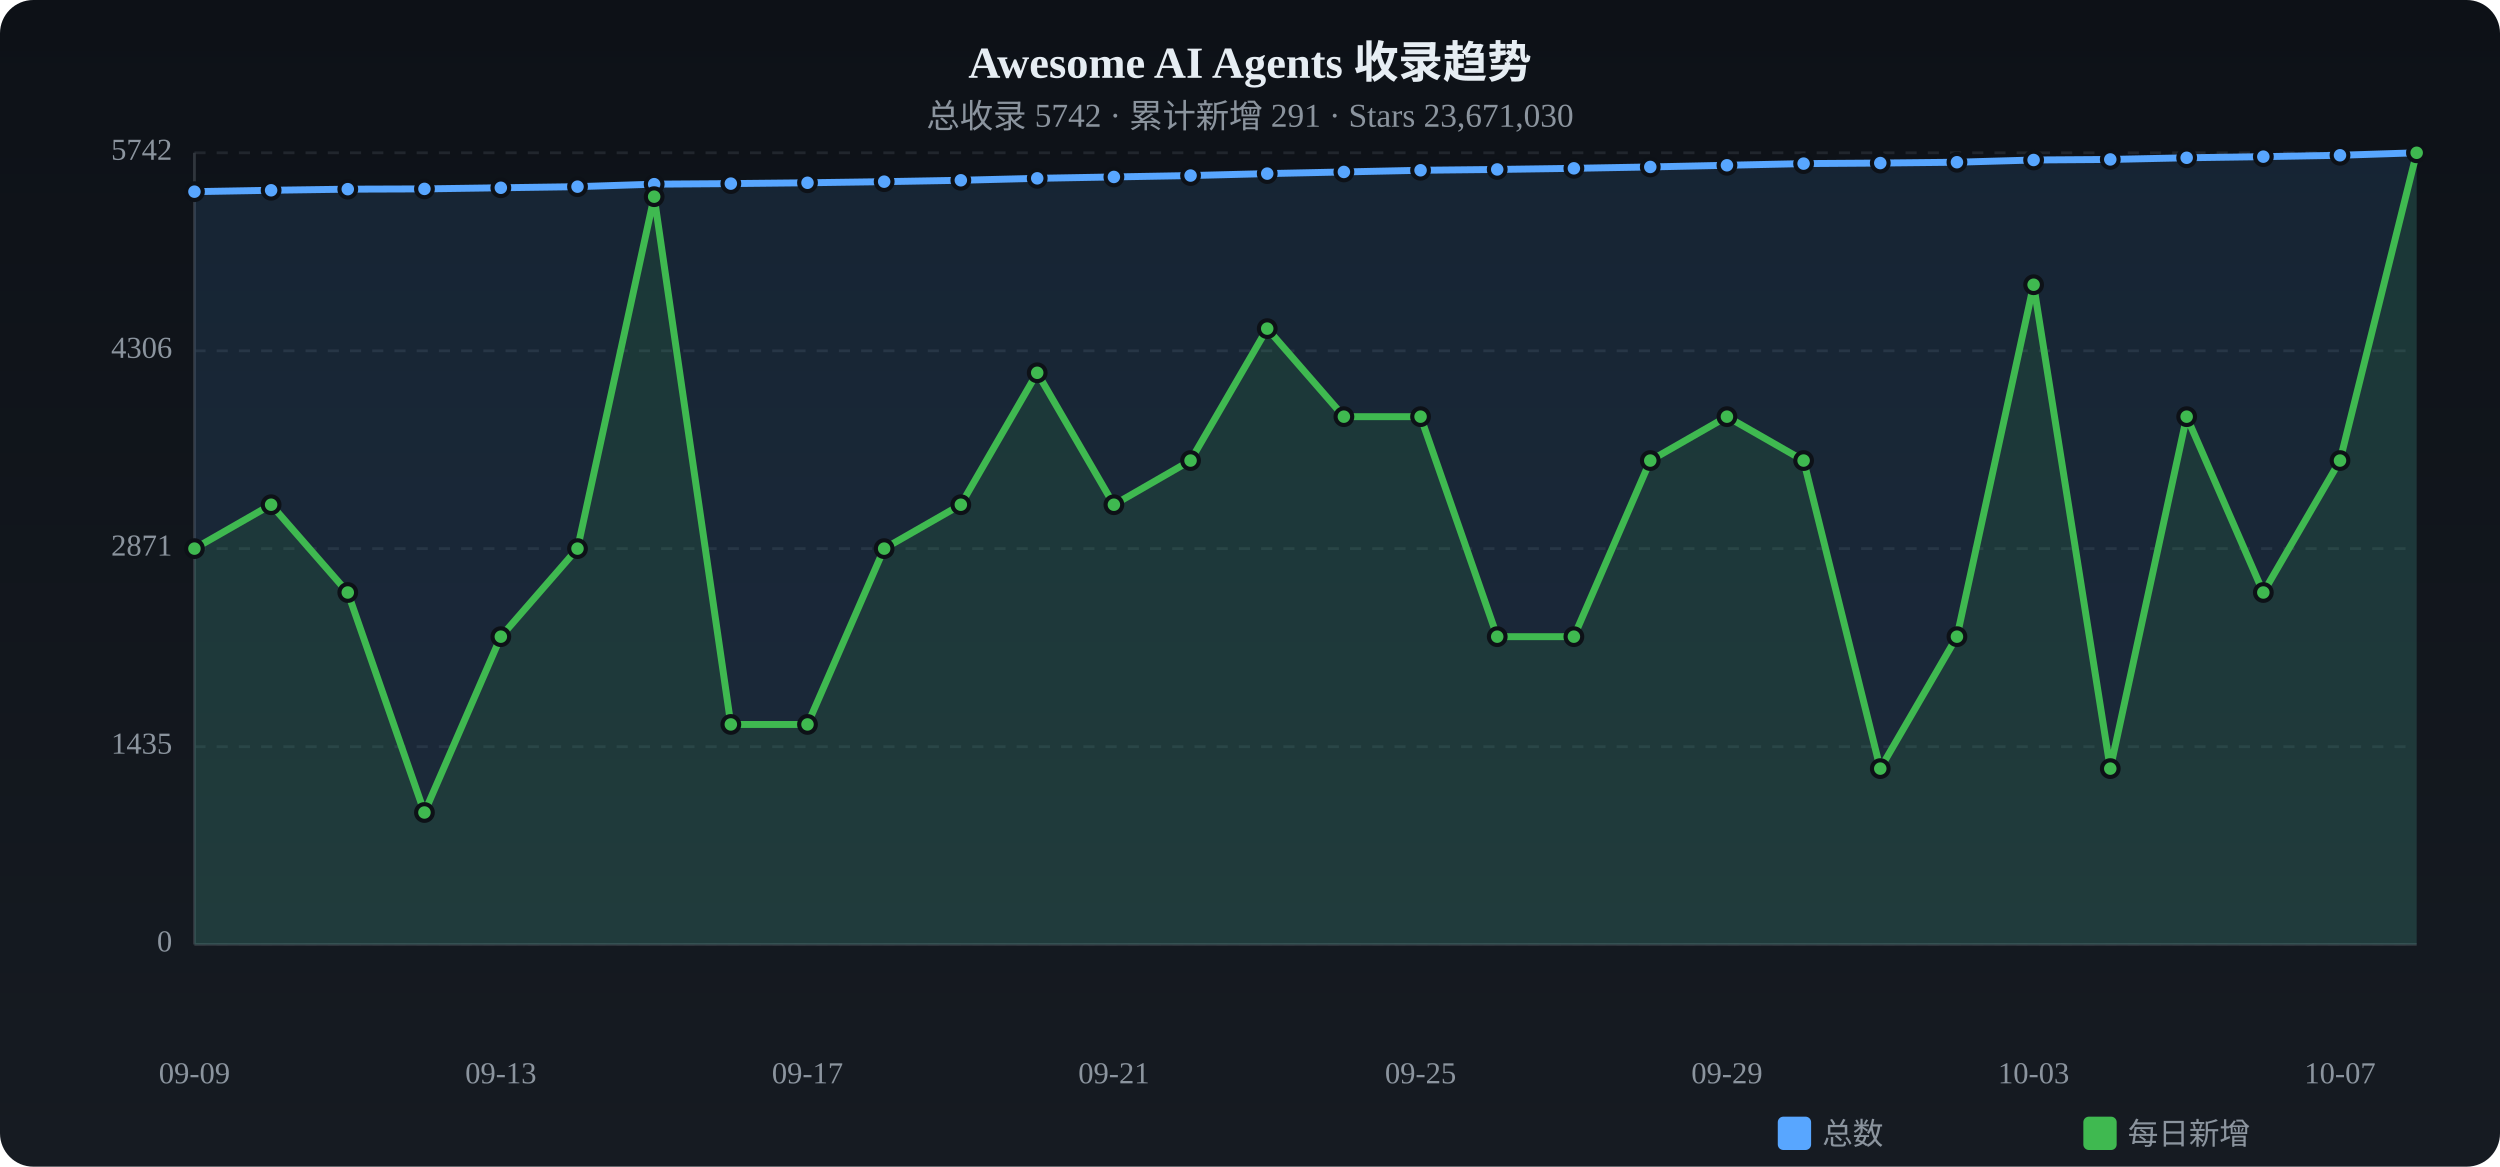
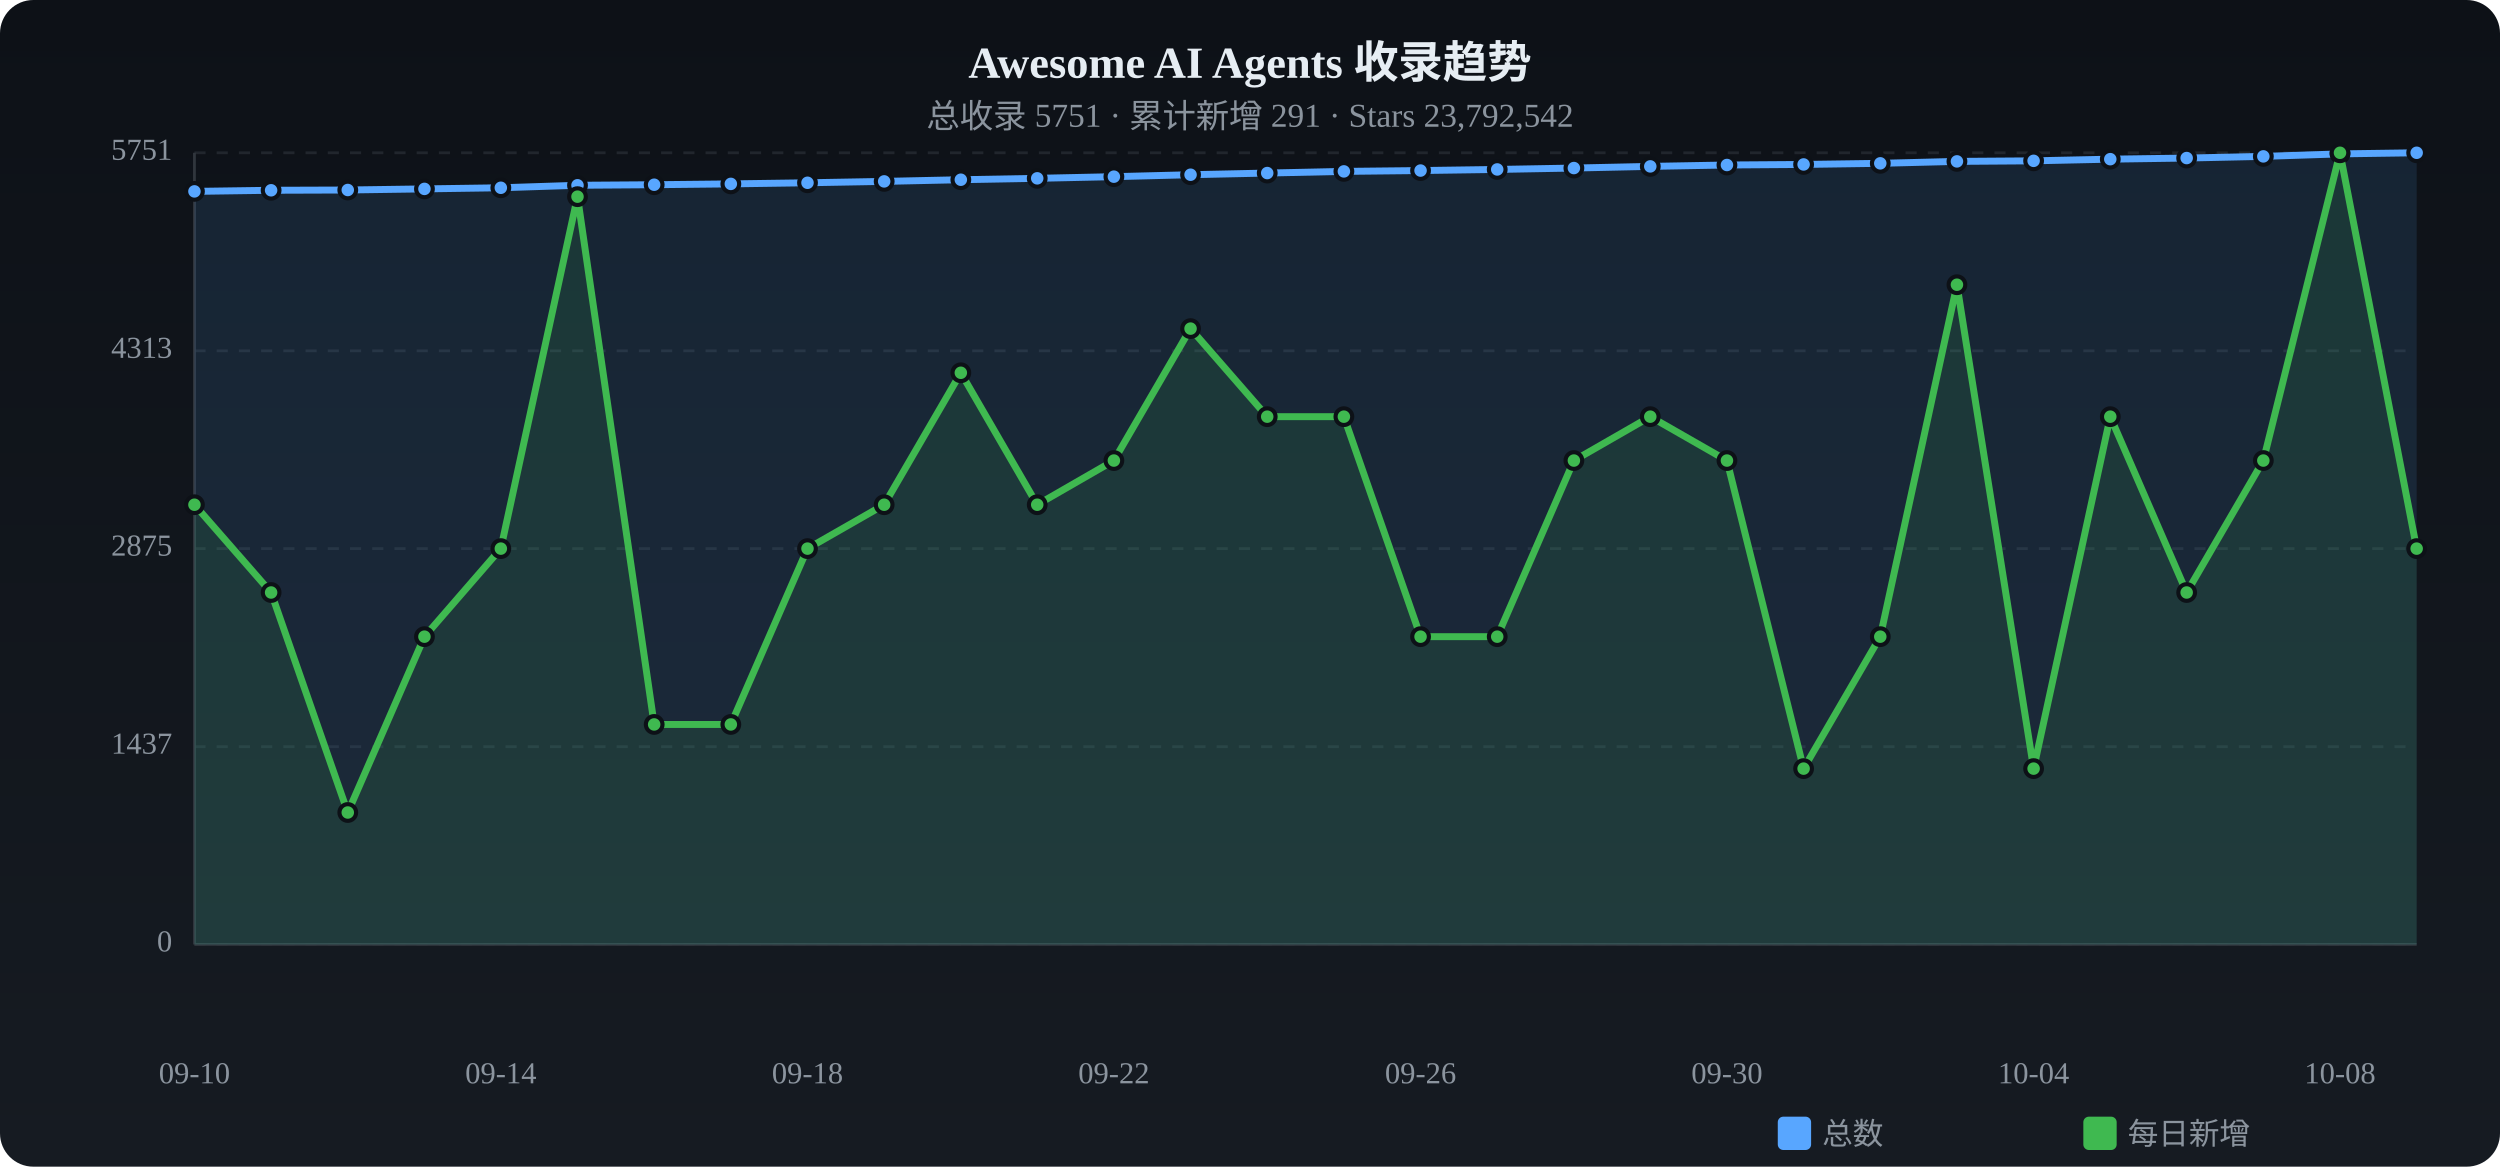
<svg xmlns="http://www.w3.org/2000/svg" viewBox="0 0 900 420" width="900" height="420">
  <defs>
    <linearGradient id="tbg" x1="0%" y1="0%" x2="0%" y2="100%">
      <stop offset="0%" stop-color="#0d1117" />
      <stop offset="100%" stop-color="#161b22" />
    </linearGradient>
  </defs>
  <rect width="900" height="420" rx="12" fill="url(#tbg)" />
  <text x="450.0" y="28" text-anchor="middle" fill="#e6edf3" font-size="16" font-weight="bold">Awesome AI Agents 收录趋势</text>
-   <text x="450.0" y="46" text-anchor="middle" fill="#8b949e" font-size="12">总收录 5742 · 累计新增 291 · Stars 23,671,030</text>
+   <text x="450.0" y="46" text-anchor="middle" fill="#8b949e" font-size="12">总收录 5751 · 累计新增 291 · Stars 23,792,542</text>
  <text x="62" y="340.0" text-anchor="end" fill="#8b949e" font-size="11" dominant-baseline="middle">0</text>
  <line x1="70" y1="340.0" x2="870" y2="340.0" stroke="#21262d" stroke-dasharray="4 4" />
-   <text x="62" y="268.8" text-anchor="end" fill="#8b949e" font-size="11" dominant-baseline="middle">1435</text>
+   <text x="62" y="268.8" text-anchor="end" fill="#8b949e" font-size="11" dominant-baseline="middle">1437</text>
  <line x1="70" y1="268.8" x2="870" y2="268.8" stroke="#21262d" stroke-dasharray="4 4" />
-   <text x="62" y="197.5" text-anchor="end" fill="#8b949e" font-size="11" dominant-baseline="middle">2871</text>
+   <text x="62" y="197.5" text-anchor="end" fill="#8b949e" font-size="11" dominant-baseline="middle">2875</text>
  <line x1="70" y1="197.5" x2="870" y2="197.5" stroke="#21262d" stroke-dasharray="4 4" />
-   <text x="62" y="126.3" text-anchor="end" fill="#8b949e" font-size="11" dominant-baseline="middle">4306</text>
+   <text x="62" y="126.3" text-anchor="end" fill="#8b949e" font-size="11" dominant-baseline="middle">4313</text>
  <line x1="70" y1="126.3" x2="870" y2="126.3" stroke="#21262d" stroke-dasharray="4 4" />
-   <text x="62" y="55.0" text-anchor="end" fill="#8b949e" font-size="11" dominant-baseline="middle">5742</text>
+   <text x="62" y="55.0" text-anchor="end" fill="#8b949e" font-size="11" dominant-baseline="middle">5751</text>
  <line x1="70" y1="55.0" x2="870" y2="55.0" stroke="#21262d" stroke-dasharray="4 4" />
  <line x1="70" y1="55" x2="70" y2="340" stroke="#30363d" />
  <line x1="70" y1="340" x2="870" y2="340" stroke="#30363d" />
-   <path d="M70.0,69.0 L97.6,68.5 L125.2,68.1 L152.8,68.0 L180.3,67.6 L207.9,67.2 L235.5,66.3 L263.1,66.1 L290.7,65.8 L318.3,65.4 L345.9,64.9 L373.4,64.2 L401.0,63.7 L428.6,63.2 L456.2,62.5 L483.8,61.9 L511.4,61.3 L539.0,61.0 L566.6,60.6 L594.1,60.1 L621.7,59.5 L649.3,58.9 L676.9,58.7 L704.5,58.4 L732.1,57.6 L759.7,57.4 L787.2,56.8 L814.8,56.4 L842.4,55.9 L870.0,55.0 L870.0,340 L70.0,340 Z" fill="#58a6ff" opacity="0.12" />
-   <polyline points="70.0,69.0 97.6,68.5 125.2,68.1 152.8,68.0 180.3,67.6 207.9,67.2 235.5,66.3 263.1,66.1 290.7,65.8 318.3,65.4 345.9,64.9 373.4,64.2 401.0,63.7 428.6,63.2 456.2,62.5 483.8,61.9 511.4,61.3 539.0,61.0 566.6,60.6 594.1,60.1 621.7,59.5 649.3,58.9 676.9,58.7 704.5,58.4 732.1,57.6 759.7,57.4 787.2,56.8 814.8,56.4 842.4,55.9 870.0,55.0" fill="none" stroke="#58a6ff" stroke-width="2.5" stroke-linecap="round" stroke-linejoin="round" />
-   <circle cx="70.0" cy="69.0" r="3" fill="#58a6ff" stroke="#0d1117" stroke-width="1.5" />
+   <path d="M70.0,68.9 L97.6,68.5 L125.2,68.4 L152.8,68.0 L180.3,67.6 L207.9,66.7 L235.5,66.5 L263.1,66.2 L290.7,65.8 L318.3,65.3 L345.9,64.7 L373.4,64.2 L401.0,63.6 L428.6,62.9 L456.2,62.3 L483.8,61.7 L511.4,61.4 L539.0,61.0 L566.6,60.5 L594.1,59.9 L621.7,59.4 L649.3,59.2 L676.9,58.8 L704.5,58.1 L732.1,57.9 L759.7,57.3 L787.2,56.9 L814.8,56.3 L842.4,55.4 L870.0,55.0 L870.0,340 L70.0,340 Z" fill="#58a6ff" opacity="0.12" />
+   <polyline points="70.0,68.9 97.6,68.5 125.2,68.4 152.8,68.0 180.3,67.6 207.9,66.7 235.5,66.5 263.1,66.2 290.7,65.8 318.3,65.3 345.9,64.7 373.4,64.2 401.0,63.6 428.6,62.9 456.2,62.3 483.8,61.7 511.4,61.4 539.0,61.0 566.6,60.5 594.1,59.9 621.7,59.4 649.3,59.2 676.9,58.8 704.5,58.1 732.1,57.9 759.7,57.3 787.2,56.9 814.8,56.3 842.4,55.4 870.0,55.0" fill="none" stroke="#58a6ff" stroke-width="2.5" stroke-linecap="round" stroke-linejoin="round" />
+   <circle cx="70.0" cy="68.9" r="3" fill="#58a6ff" stroke="#0d1117" stroke-width="1.5" />
  <circle cx="97.6" cy="68.5" r="3" fill="#58a6ff" stroke="#0d1117" stroke-width="1.5" />
-   <circle cx="125.2" cy="68.1" r="3" fill="#58a6ff" stroke="#0d1117" stroke-width="1.5" />
+   <circle cx="125.2" cy="68.4" r="3" fill="#58a6ff" stroke="#0d1117" stroke-width="1.5" />
  <circle cx="152.8" cy="68.0" r="3" fill="#58a6ff" stroke="#0d1117" stroke-width="1.5" />
  <circle cx="180.3" cy="67.6" r="3" fill="#58a6ff" stroke="#0d1117" stroke-width="1.5" />
-   <circle cx="207.9" cy="67.2" r="3" fill="#58a6ff" stroke="#0d1117" stroke-width="1.5" />
-   <circle cx="235.5" cy="66.3" r="3" fill="#58a6ff" stroke="#0d1117" stroke-width="1.5" />
-   <circle cx="263.1" cy="66.1" r="3" fill="#58a6ff" stroke="#0d1117" stroke-width="1.5" />
+   <circle cx="207.9" cy="66.7" r="3" fill="#58a6ff" stroke="#0d1117" stroke-width="1.5" />
+   <circle cx="235.5" cy="66.5" r="3" fill="#58a6ff" stroke="#0d1117" stroke-width="1.5" />
+   <circle cx="263.1" cy="66.2" r="3" fill="#58a6ff" stroke="#0d1117" stroke-width="1.5" />
  <circle cx="290.7" cy="65.8" r="3" fill="#58a6ff" stroke="#0d1117" stroke-width="1.5" />
-   <circle cx="318.3" cy="65.4" r="3" fill="#58a6ff" stroke="#0d1117" stroke-width="1.5" />
-   <circle cx="345.9" cy="64.9" r="3" fill="#58a6ff" stroke="#0d1117" stroke-width="1.5" />
+   <circle cx="318.3" cy="65.3" r="3" fill="#58a6ff" stroke="#0d1117" stroke-width="1.5" />
+   <circle cx="345.9" cy="64.7" r="3" fill="#58a6ff" stroke="#0d1117" stroke-width="1.5" />
  <circle cx="373.4" cy="64.2" r="3" fill="#58a6ff" stroke="#0d1117" stroke-width="1.5" />
-   <circle cx="401.0" cy="63.7" r="3" fill="#58a6ff" stroke="#0d1117" stroke-width="1.5" />
-   <circle cx="428.6" cy="63.2" r="3" fill="#58a6ff" stroke="#0d1117" stroke-width="1.5" />
-   <circle cx="456.2" cy="62.5" r="3" fill="#58a6ff" stroke="#0d1117" stroke-width="1.5" />
-   <circle cx="483.8" cy="61.9" r="3" fill="#58a6ff" stroke="#0d1117" stroke-width="1.5" />
-   <circle cx="511.4" cy="61.3" r="3" fill="#58a6ff" stroke="#0d1117" stroke-width="1.5" />
+   <circle cx="401.0" cy="63.6" r="3" fill="#58a6ff" stroke="#0d1117" stroke-width="1.5" />
+   <circle cx="428.6" cy="62.9" r="3" fill="#58a6ff" stroke="#0d1117" stroke-width="1.5" />
+   <circle cx="456.2" cy="62.3" r="3" fill="#58a6ff" stroke="#0d1117" stroke-width="1.5" />
+   <circle cx="483.8" cy="61.7" r="3" fill="#58a6ff" stroke="#0d1117" stroke-width="1.5" />
+   <circle cx="511.4" cy="61.4" r="3" fill="#58a6ff" stroke="#0d1117" stroke-width="1.5" />
  <circle cx="539.0" cy="61.0" r="3" fill="#58a6ff" stroke="#0d1117" stroke-width="1.5" />
-   <circle cx="566.6" cy="60.6" r="3" fill="#58a6ff" stroke="#0d1117" stroke-width="1.5" />
-   <circle cx="594.1" cy="60.1" r="3" fill="#58a6ff" stroke="#0d1117" stroke-width="1.5" />
-   <circle cx="621.7" cy="59.5" r="3" fill="#58a6ff" stroke="#0d1117" stroke-width="1.5" />
-   <circle cx="649.3" cy="58.9" r="3" fill="#58a6ff" stroke="#0d1117" stroke-width="1.5" />
-   <circle cx="676.9" cy="58.7" r="3" fill="#58a6ff" stroke="#0d1117" stroke-width="1.5" />
-   <circle cx="704.5" cy="58.4" r="3" fill="#58a6ff" stroke="#0d1117" stroke-width="1.5" />
-   <circle cx="732.1" cy="57.6" r="3" fill="#58a6ff" stroke="#0d1117" stroke-width="1.5" />
-   <circle cx="759.7" cy="57.4" r="3" fill="#58a6ff" stroke="#0d1117" stroke-width="1.5" />
-   <circle cx="787.2" cy="56.8" r="3" fill="#58a6ff" stroke="#0d1117" stroke-width="1.5" />
-   <circle cx="814.8" cy="56.4" r="3" fill="#58a6ff" stroke="#0d1117" stroke-width="1.5" />
-   <circle cx="842.4" cy="55.9" r="3" fill="#58a6ff" stroke="#0d1117" stroke-width="1.5" />
+   <circle cx="566.6" cy="60.5" r="3" fill="#58a6ff" stroke="#0d1117" stroke-width="1.5" />
+   <circle cx="594.1" cy="59.9" r="3" fill="#58a6ff" stroke="#0d1117" stroke-width="1.5" />
+   <circle cx="621.7" cy="59.4" r="3" fill="#58a6ff" stroke="#0d1117" stroke-width="1.5" />
+   <circle cx="649.3" cy="59.2" r="3" fill="#58a6ff" stroke="#0d1117" stroke-width="1.5" />
+   <circle cx="676.9" cy="58.8" r="3" fill="#58a6ff" stroke="#0d1117" stroke-width="1.5" />
+   <circle cx="704.5" cy="58.1" r="3" fill="#58a6ff" stroke="#0d1117" stroke-width="1.5" />
+   <circle cx="732.1" cy="57.9" r="3" fill="#58a6ff" stroke="#0d1117" stroke-width="1.5" />
+   <circle cx="759.7" cy="57.3" r="3" fill="#58a6ff" stroke="#0d1117" stroke-width="1.5" />
+   <circle cx="787.2" cy="56.9" r="3" fill="#58a6ff" stroke="#0d1117" stroke-width="1.5" />
+   <circle cx="814.8" cy="56.3" r="3" fill="#58a6ff" stroke="#0d1117" stroke-width="1.5" />
+   <circle cx="842.4" cy="55.4" r="3" fill="#58a6ff" stroke="#0d1117" stroke-width="1.5" />
  <circle cx="870.0" cy="55.0" r="3" fill="#58a6ff" stroke="#0d1117" stroke-width="1.5" />
-   <path d="M70.0,197.5 L97.6,181.7 L125.2,213.3 L152.8,292.5 L180.3,229.2 L207.9,197.5 L235.5,70.8 L263.1,260.8 L290.7,260.8 L318.3,197.5 L345.9,181.7 L373.4,134.2 L401.0,181.7 L428.6,165.8 L456.2,118.3 L483.8,150.0 L511.4,150.0 L539.0,229.2 L566.6,229.2 L594.1,165.8 L621.7,150.0 L649.3,165.8 L676.9,276.7 L704.5,229.2 L732.1,102.5 L759.7,276.7 L787.2,150.0 L814.8,213.3 L842.4,165.8 L870.0,55.0 L870.0,340 L70.0,340 Z" fill="#3fb950" opacity="0.12" />
-   <polyline points="70.0,197.5 97.6,181.7 125.2,213.3 152.8,292.5 180.3,229.2 207.9,197.5 235.5,70.8 263.1,260.8 290.7,260.8 318.3,197.5 345.9,181.7 373.4,134.2 401.0,181.7 428.6,165.8 456.2,118.3 483.8,150.0 511.4,150.0 539.0,229.2 566.6,229.2 594.1,165.8 621.7,150.0 649.3,165.8 676.9,276.7 704.5,229.2 732.1,102.5 759.7,276.7 787.2,150.0 814.8,213.3 842.4,165.8 870.0,55.0" fill="none" stroke="#3fb950" stroke-width="2.5" stroke-linecap="round" stroke-linejoin="round" />
-   <circle cx="70.0" cy="197.5" r="3" fill="#3fb950" stroke="#0d1117" stroke-width="1.5" />
-   <circle cx="97.6" cy="181.7" r="3" fill="#3fb950" stroke="#0d1117" stroke-width="1.5" />
-   <circle cx="125.2" cy="213.3" r="3" fill="#3fb950" stroke="#0d1117" stroke-width="1.5" />
-   <circle cx="152.8" cy="292.5" r="3" fill="#3fb950" stroke="#0d1117" stroke-width="1.5" />
-   <circle cx="180.3" cy="229.2" r="3" fill="#3fb950" stroke="#0d1117" stroke-width="1.5" />
-   <circle cx="207.9" cy="197.5" r="3" fill="#3fb950" stroke="#0d1117" stroke-width="1.5" />
-   <circle cx="235.5" cy="70.8" r="3" fill="#3fb950" stroke="#0d1117" stroke-width="1.5" />
+   <path d="M70.0,181.7 L97.6,213.3 L125.2,292.5 L152.8,229.2 L180.3,197.5 L207.9,70.8 L235.5,260.8 L263.1,260.8 L290.7,197.5 L318.3,181.7 L345.9,134.2 L373.4,181.7 L401.0,165.8 L428.6,118.3 L456.2,150.0 L483.8,150.0 L511.4,229.2 L539.0,229.2 L566.6,165.8 L594.1,150.0 L621.7,165.8 L649.3,276.7 L676.9,229.2 L704.5,102.5 L732.1,276.7 L759.7,150.0 L787.2,213.3 L814.8,165.8 L842.4,55.0 L870.0,197.5 L870.0,340 L70.0,340 Z" fill="#3fb950" opacity="0.12" />
+   <polyline points="70.0,181.7 97.6,213.3 125.2,292.5 152.8,229.2 180.3,197.5 207.9,70.8 235.5,260.8 263.1,260.8 290.7,197.5 318.3,181.7 345.9,134.2 373.4,181.7 401.0,165.8 428.6,118.3 456.2,150.0 483.8,150.0 511.4,229.2 539.0,229.2 566.6,165.8 594.1,150.0 621.7,165.8 649.3,276.7 676.9,229.2 704.5,102.5 732.1,276.7 759.7,150.0 787.2,213.3 814.8,165.8 842.4,55.0 870.0,197.5" fill="none" stroke="#3fb950" stroke-width="2.5" stroke-linecap="round" stroke-linejoin="round" />
+   <circle cx="70.0" cy="181.7" r="3" fill="#3fb950" stroke="#0d1117" stroke-width="1.5" />
+   <circle cx="97.6" cy="213.3" r="3" fill="#3fb950" stroke="#0d1117" stroke-width="1.5" />
+   <circle cx="125.2" cy="292.5" r="3" fill="#3fb950" stroke="#0d1117" stroke-width="1.5" />
+   <circle cx="152.8" cy="229.2" r="3" fill="#3fb950" stroke="#0d1117" stroke-width="1.5" />
+   <circle cx="180.3" cy="197.5" r="3" fill="#3fb950" stroke="#0d1117" stroke-width="1.5" />
+   <circle cx="207.9" cy="70.8" r="3" fill="#3fb950" stroke="#0d1117" stroke-width="1.5" />
+   <circle cx="235.5" cy="260.8" r="3" fill="#3fb950" stroke="#0d1117" stroke-width="1.5" />
  <circle cx="263.1" cy="260.8" r="3" fill="#3fb950" stroke="#0d1117" stroke-width="1.5" />
-   <circle cx="290.7" cy="260.8" r="3" fill="#3fb950" stroke="#0d1117" stroke-width="1.5" />
-   <circle cx="318.3" cy="197.5" r="3" fill="#3fb950" stroke="#0d1117" stroke-width="1.5" />
-   <circle cx="345.9" cy="181.7" r="3" fill="#3fb950" stroke="#0d1117" stroke-width="1.5" />
-   <circle cx="373.4" cy="134.2" r="3" fill="#3fb950" stroke="#0d1117" stroke-width="1.5" />
-   <circle cx="401.0" cy="181.7" r="3" fill="#3fb950" stroke="#0d1117" stroke-width="1.5" />
-   <circle cx="428.6" cy="165.8" r="3" fill="#3fb950" stroke="#0d1117" stroke-width="1.5" />
-   <circle cx="456.2" cy="118.3" r="3" fill="#3fb950" stroke="#0d1117" stroke-width="1.5" />
+   <circle cx="290.7" cy="197.5" r="3" fill="#3fb950" stroke="#0d1117" stroke-width="1.5" />
+   <circle cx="318.3" cy="181.7" r="3" fill="#3fb950" stroke="#0d1117" stroke-width="1.5" />
+   <circle cx="345.9" cy="134.2" r="3" fill="#3fb950" stroke="#0d1117" stroke-width="1.5" />
+   <circle cx="373.4" cy="181.7" r="3" fill="#3fb950" stroke="#0d1117" stroke-width="1.5" />
+   <circle cx="401.0" cy="165.8" r="3" fill="#3fb950" stroke="#0d1117" stroke-width="1.5" />
+   <circle cx="428.6" cy="118.3" r="3" fill="#3fb950" stroke="#0d1117" stroke-width="1.5" />
+   <circle cx="456.2" cy="150.0" r="3" fill="#3fb950" stroke="#0d1117" stroke-width="1.5" />
  <circle cx="483.8" cy="150.0" r="3" fill="#3fb950" stroke="#0d1117" stroke-width="1.5" />
-   <circle cx="511.4" cy="150.0" r="3" fill="#3fb950" stroke="#0d1117" stroke-width="1.5" />
+   <circle cx="511.4" cy="229.2" r="3" fill="#3fb950" stroke="#0d1117" stroke-width="1.5" />
  <circle cx="539.0" cy="229.2" r="3" fill="#3fb950" stroke="#0d1117" stroke-width="1.5" />
-   <circle cx="566.6" cy="229.2" r="3" fill="#3fb950" stroke="#0d1117" stroke-width="1.5" />
-   <circle cx="594.1" cy="165.8" r="3" fill="#3fb950" stroke="#0d1117" stroke-width="1.5" />
-   <circle cx="621.7" cy="150.0" r="3" fill="#3fb950" stroke="#0d1117" stroke-width="1.5" />
-   <circle cx="649.3" cy="165.8" r="3" fill="#3fb950" stroke="#0d1117" stroke-width="1.5" />
-   <circle cx="676.9" cy="276.7" r="3" fill="#3fb950" stroke="#0d1117" stroke-width="1.5" />
-   <circle cx="704.5" cy="229.2" r="3" fill="#3fb950" stroke="#0d1117" stroke-width="1.5" />
-   <circle cx="732.1" cy="102.5" r="3" fill="#3fb950" stroke="#0d1117" stroke-width="1.5" />
-   <circle cx="759.7" cy="276.7" r="3" fill="#3fb950" stroke="#0d1117" stroke-width="1.5" />
-   <circle cx="787.2" cy="150.0" r="3" fill="#3fb950" stroke="#0d1117" stroke-width="1.5" />
-   <circle cx="814.8" cy="213.3" r="3" fill="#3fb950" stroke="#0d1117" stroke-width="1.5" />
-   <circle cx="842.4" cy="165.8" r="3" fill="#3fb950" stroke="#0d1117" stroke-width="1.5" />
-   <circle cx="870.0" cy="55.0" r="3" fill="#3fb950" stroke="#0d1117" stroke-width="1.5" />
-   <text x="70.0" y="390" text-anchor="middle" fill="#8b949e" font-size="11">09-09</text>
-   <text x="180.3" y="390" text-anchor="middle" fill="#8b949e" font-size="11">09-13</text>
-   <text x="290.7" y="390" text-anchor="middle" fill="#8b949e" font-size="11">09-17</text>
-   <text x="401.0" y="390" text-anchor="middle" fill="#8b949e" font-size="11">09-21</text>
-   <text x="511.4" y="390" text-anchor="middle" fill="#8b949e" font-size="11">09-25</text>
-   <text x="621.7" y="390" text-anchor="middle" fill="#8b949e" font-size="11">09-29</text>
-   <text x="732.1" y="390" text-anchor="middle" fill="#8b949e" font-size="11">10-03</text>
-   <text x="842.4" y="390" text-anchor="middle" fill="#8b949e" font-size="11">10-07</text>
+   <circle cx="566.6" cy="165.8" r="3" fill="#3fb950" stroke="#0d1117" stroke-width="1.5" />
+   <circle cx="594.1" cy="150.0" r="3" fill="#3fb950" stroke="#0d1117" stroke-width="1.5" />
+   <circle cx="621.7" cy="165.8" r="3" fill="#3fb950" stroke="#0d1117" stroke-width="1.5" />
+   <circle cx="649.3" cy="276.7" r="3" fill="#3fb950" stroke="#0d1117" stroke-width="1.5" />
+   <circle cx="676.9" cy="229.2" r="3" fill="#3fb950" stroke="#0d1117" stroke-width="1.5" />
+   <circle cx="704.5" cy="102.5" r="3" fill="#3fb950" stroke="#0d1117" stroke-width="1.5" />
+   <circle cx="732.1" cy="276.7" r="3" fill="#3fb950" stroke="#0d1117" stroke-width="1.5" />
+   <circle cx="759.7" cy="150.0" r="3" fill="#3fb950" stroke="#0d1117" stroke-width="1.5" />
+   <circle cx="787.2" cy="213.3" r="3" fill="#3fb950" stroke="#0d1117" stroke-width="1.5" />
+   <circle cx="814.8" cy="165.8" r="3" fill="#3fb950" stroke="#0d1117" stroke-width="1.5" />
+   <circle cx="842.4" cy="55.0" r="3" fill="#3fb950" stroke="#0d1117" stroke-width="1.5" />
+   <circle cx="870.0" cy="197.5" r="3" fill="#3fb950" stroke="#0d1117" stroke-width="1.5" />
+   <text x="70.0" y="390" text-anchor="middle" fill="#8b949e" font-size="11">09-10</text>
+   <text x="180.3" y="390" text-anchor="middle" fill="#8b949e" font-size="11">09-14</text>
+   <text x="290.7" y="390" text-anchor="middle" fill="#8b949e" font-size="11">09-18</text>
+   <text x="401.0" y="390" text-anchor="middle" fill="#8b949e" font-size="11">09-22</text>
+   <text x="511.4" y="390" text-anchor="middle" fill="#8b949e" font-size="11">09-26</text>
+   <text x="621.7" y="390" text-anchor="middle" fill="#8b949e" font-size="11">09-30</text>
+   <text x="732.1" y="390" text-anchor="middle" fill="#8b949e" font-size="11">10-04</text>
+   <text x="842.4" y="390" text-anchor="middle" fill="#8b949e" font-size="11">10-08</text>
  <rect x="640" y="402" width="12" height="12" rx="2" fill="#58a6ff" />
  <text x="656" y="412" fill="#8b949e" font-size="11">总数</text>
  <rect x="750" y="402" width="12" height="12" rx="2" fill="#3fb950" />
  <text x="766" y="412" fill="#8b949e" font-size="11">每日新增</text>
</svg>
